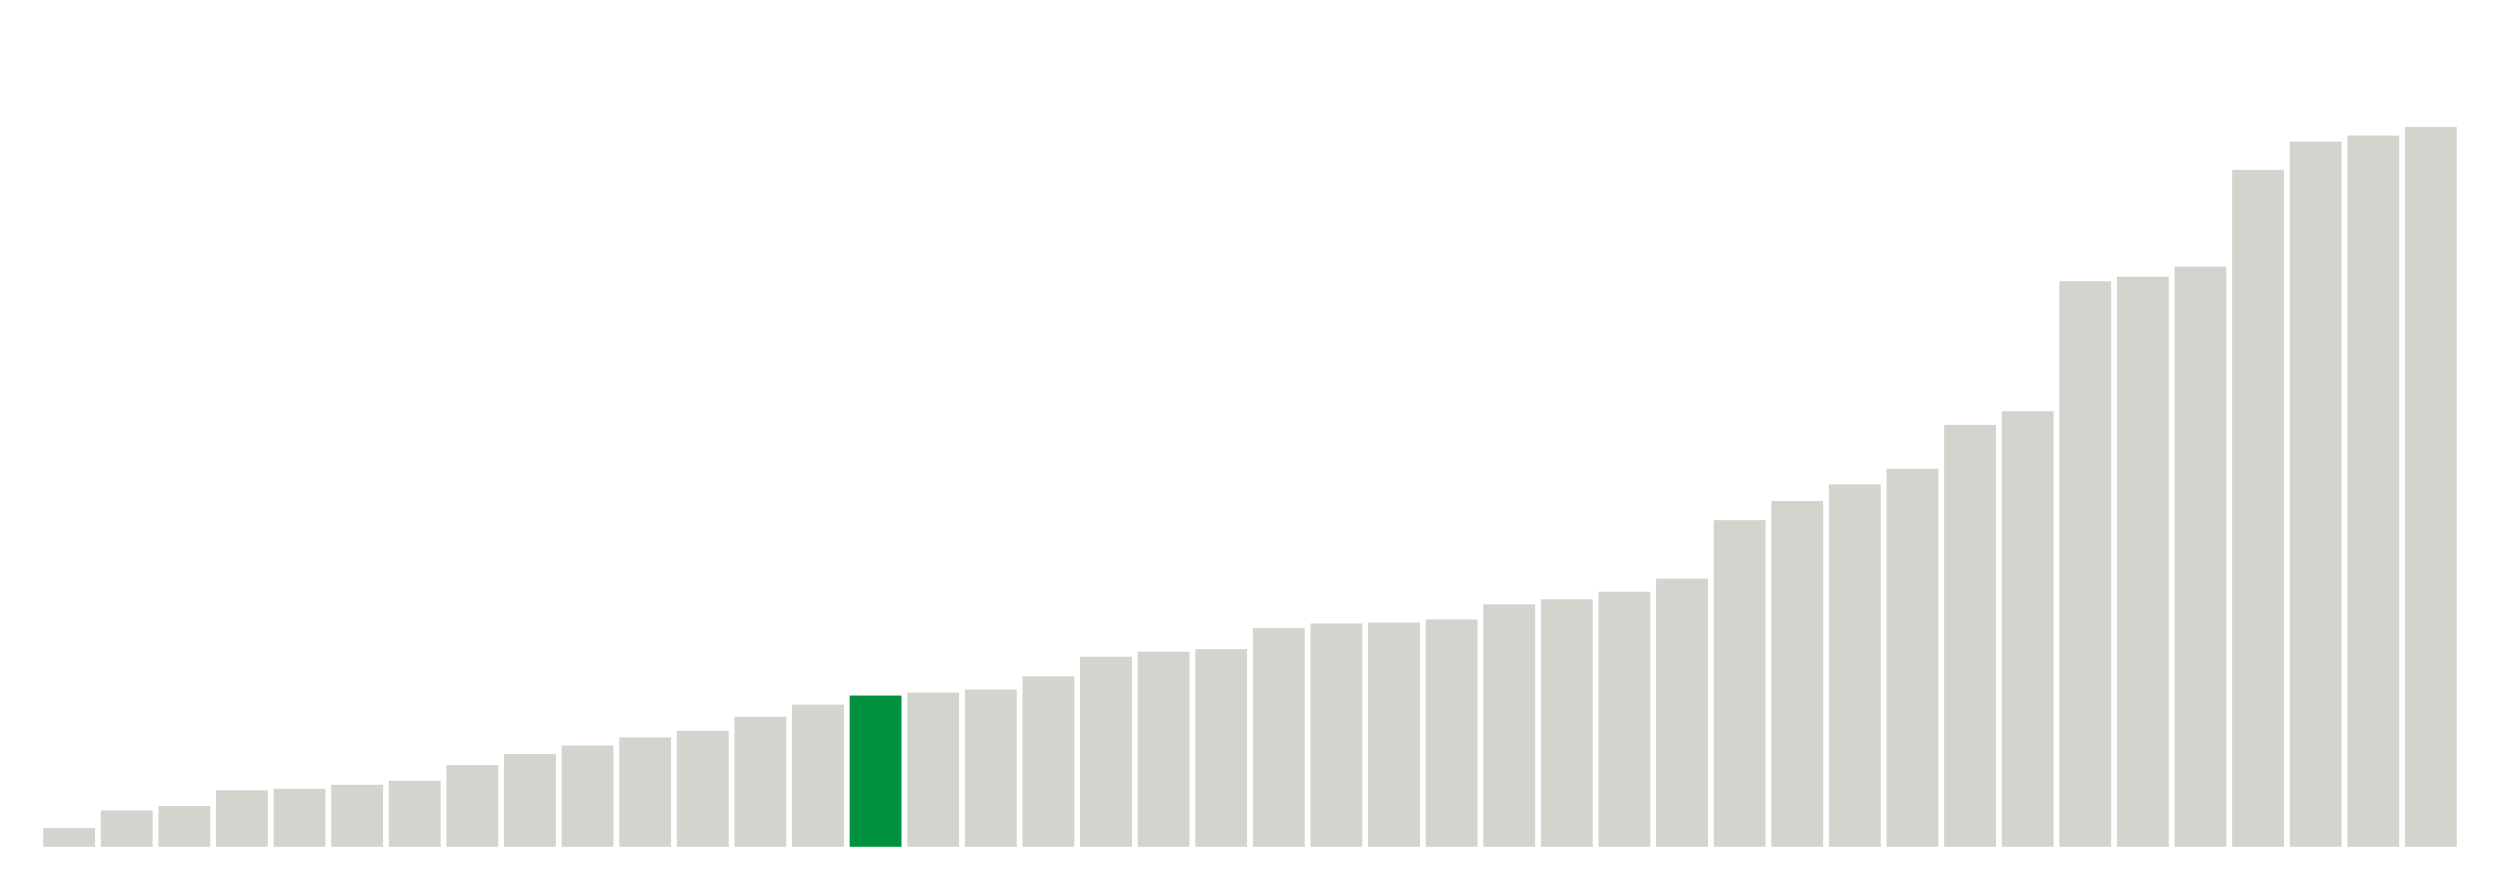
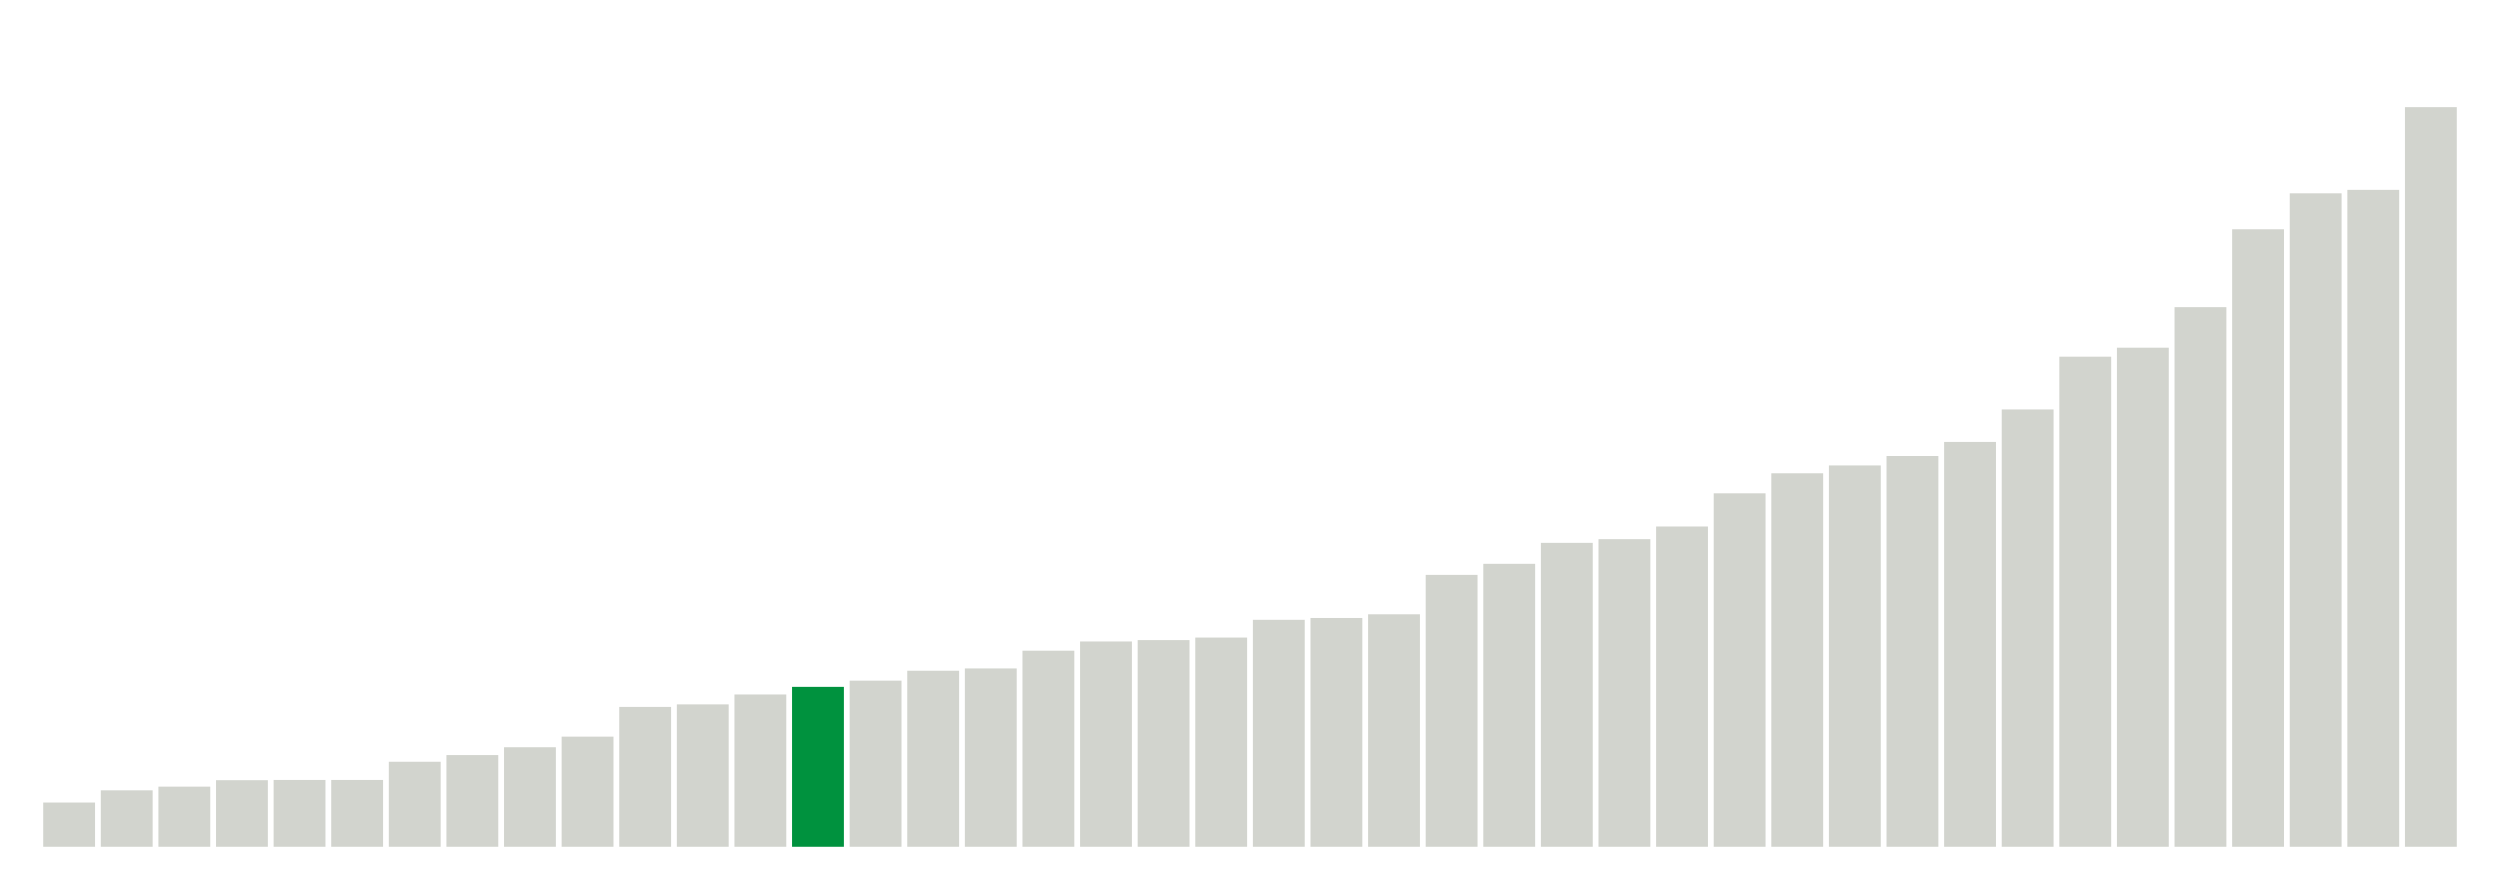
<svg xmlns="http://www.w3.org/2000/svg" version="1.1" class="marks" width="310" height="110">
  <g fill="none" stroke-miterlimit="10" transform="translate(5,5)">
    <g class="mark-group role-frame root" role="graphics-object" aria-roledescription="group mark container">
      <g transform="translate(0,0)">
        <path class="background" aria-hidden="true" d="M0,0h300v100h-300Z" stroke="#ddd" stroke-width="0" />
        <g>
          <g class="mark-rect role-mark marks" role="graphics-object" aria-roledescription="rect mark container">
-             <path aria-label="neighborhood: Bayside - Little Neck; unmodified_data_value_geo_entity: 3.7" role="graphics-symbol" aria-roledescription="bar" d="M0.357,97.688h6.429v2.312h-6.429Z" fill="#D2D4CE" />
-             <path aria-label="neighborhood: South Beach - Tottenville; unmodified_data_value_geo_entity: 7.2" role="graphics-symbol" aria-roledescription="bar" d="M7.5,95.5h6.429v4.5h-6.429Z" fill="#D2D4CE" />
-             <path aria-label="neighborhood: Greenwich Village - SoHo; unmodified_data_value_geo_entity: 8.1" role="graphics-symbol" aria-roledescription="bar" d="M14.643,94.938h6.429v5.062h-6.429Z" fill="#D2D4CE" />
-             <path aria-label="neighborhood: Borough Park; unmodified_data_value_geo_entity: 11.2" role="graphics-symbol" aria-roledescription="bar" d="M21.786,93h6.429v7h-6.429Z" fill="#D2D4CE" />
-             <path aria-label="neighborhood: Bensonhurst - Bay Ridge; unmodified_data_value_geo_entity: 11.5" role="graphics-symbol" aria-roledescription="bar" d="M28.929,92.812h6.429v7.188h-6.429Z" fill="#D2D4CE" />
-             <path aria-label="neighborhood: Upper East Side; unmodified_data_value_geo_entity: 12.3" role="graphics-symbol" aria-roledescription="bar" d="M36.071,92.312h6.429v7.688h-6.429Z" fill="#D2D4CE" />
-             <path aria-label="neighborhood: Greenpoint; unmodified_data_value_geo_entity: 13.1" role="graphics-symbol" aria-roledescription="bar" d="M43.214,91.812h6.429v8.188h-6.429Z" fill="#D2D4CE" />
-             <path aria-label="neighborhood: Willowbrook; unmodified_data_value_geo_entity: 16.2" role="graphics-symbol" aria-roledescription="bar" d="M50.357,89.875h6.429v10.125h-6.429Z" fill="#D2D4CE" />
-             <path aria-label="neighborhood: Flushing - Clearview; unmodified_data_value_geo_entity: 18.4" role="graphics-symbol" aria-roledescription="bar" d="M57.5,88.5h6.429v11.5h-6.429Z" fill="#D2D4CE" />
-             <path aria-label="neighborhood: Ridgewood - Forest Hills; unmodified_data_value_geo_entity: 20.1" role="graphics-symbol" aria-roledescription="bar" d="M64.643,87.438h6.429v12.562h-6.429Z" fill="#D2D4CE" />
-             <path aria-label="neighborhood: Sunset Park; unmodified_data_value_geo_entity: 21.7" role="graphics-symbol" aria-roledescription="bar" d="M71.786,86.438h6.429v13.562h-6.429Z" fill="#D2D4CE" />
-             <path aria-label="neighborhood: Lower Manhattan; unmodified_data_value_geo_entity: 23" role="graphics-symbol" aria-roledescription="bar" d="M78.929,85.625h6.429v14.375h-6.429Z" fill="#D2D4CE" />
-             <path aria-label="neighborhood: Coney Island - Sheepshead Bay; unmodified_data_value_geo_entity: 25.8" role="graphics-symbol" aria-roledescription="bar" d="M86.071,83.875h6.429v16.125h-6.429Z" fill="#D2D4CE" />
-             <path aria-label="neighborhood: Southwest Queens; unmodified_data_value_geo_entity: 28.2" role="graphics-symbol" aria-roledescription="bar" d="M93.214,82.375h6.429v17.625h-6.429Z" fill="#D2D4CE" />
-             <path aria-label="neighborhood: Fresh Meadows; unmodified_data_value_geo_entity: 30" role="graphics-symbol" aria-roledescription="bar" d="M100.357,81.25h6.429v18.75h-6.429Z" fill="#00923E" />
-             <path aria-label="neighborhood: Southeast Queens; unmodified_data_value_geo_entity: 30.6" role="graphics-symbol" aria-roledescription="bar" d="M107.5,80.875h6.429v19.125h-6.429Z" fill="#D2D4CE" />
-             <path aria-label="neighborhood: Gramercy Park - Murray Hill; unmodified_data_value_geo_entity: 31.2" role="graphics-symbol" aria-roledescription="bar" d="M114.643,80.5h6.429v19.5h-6.429Z" fill="#D2D4CE" />
-             <path aria-label="neighborhood: Long Island City - Astoria; unmodified_data_value_geo_entity: 33.8" role="graphics-symbol" aria-roledescription="bar" d="M121.786,78.875h6.429v21.125h-6.429Z" fill="#D2D4CE" />
-             <path aria-label="neighborhood: West Queens; unmodified_data_value_geo_entity: 37.7" role="graphics-symbol" aria-roledescription="bar" d="M128.929,76.438h6.429v23.562h-6.429Z" fill="#D2D4CE" />
-             <path aria-label="neighborhood: Upper West Side; unmodified_data_value_geo_entity: 38.7" role="graphics-symbol" aria-roledescription="bar" d="M136.071,75.812h6.429v24.188h-6.429Z" fill="#D2D4CE" />
-             <path aria-label="neighborhood: Kingsbridge - Riverdale; unmodified_data_value_geo_entity: 39.2" role="graphics-symbol" aria-roledescription="bar" d="M143.214,75.5h6.429v24.5h-6.429Z" fill="#D2D4CE" />
-             <path aria-label="neighborhood: Downtown - Heights - Slope; unmodified_data_value_geo_entity: 43.4" role="graphics-symbol" aria-roledescription="bar" d="M150.357,72.875h6.429v27.125h-6.429Z" fill="#D2D4CE" />
-             <path aria-label="neighborhood: Rockaways; unmodified_data_value_geo_entity: 44.3" role="graphics-symbol" aria-roledescription="bar" d="M157.5,72.312h6.429v27.688h-6.429Z" fill="#D2D4CE" />
-             <path aria-label="neighborhood: Chelsea - Clinton; unmodified_data_value_geo_entity: 44.5" role="graphics-symbol" aria-roledescription="bar" d="M164.643,72.188h6.429v27.812h-6.429Z" fill="#D2D4CE" />
-             <path aria-label="neighborhood: Washington Heights; unmodified_data_value_geo_entity: 45.1" role="graphics-symbol" aria-roledescription="bar" d="M171.786,71.812h6.429v28.188h-6.429Z" fill="#D2D4CE" />
-             <path aria-label="neighborhood: Jamaica; unmodified_data_value_geo_entity: 48.1" role="graphics-symbol" aria-roledescription="bar" d="M178.929,69.938h6.429v30.062h-6.429Z" fill="#D2D4CE" />
-             <path aria-label="neighborhood: Stapleton - St. George; unmodified_data_value_geo_entity: 49.1" role="graphics-symbol" aria-roledescription="bar" d="M186.071,69.312h6.429v30.688h-6.429Z" fill="#D2D4CE" />
-             <path aria-label="neighborhood: Canarsie - Flatlands; unmodified_data_value_geo_entity: 50.6" role="graphics-symbol" aria-roledescription="bar" d="M193.214,68.375h6.429v31.625h-6.429Z" fill="#D2D4CE" />
-             <path aria-label="neighborhood: Port Richmond; unmodified_data_value_geo_entity: 53.2" role="graphics-symbol" aria-roledescription="bar" d="M200.357,66.75h6.429v33.25h-6.429Z" fill="#D2D4CE" />
-             <path aria-label="neighborhood: East Flatbush - Flatbush; unmodified_data_value_geo_entity: 64.8" role="graphics-symbol" aria-roledescription="bar" d="M207.5,59.5h6.429v40.5h-6.429Z" fill="#D2D4CE" />
-             <path aria-label="neighborhood: Pelham - Throgs Neck; unmodified_data_value_geo_entity: 68.6" role="graphics-symbol" aria-roledescription="bar" d="M214.643,57.125h6.429v42.875h-6.429Z" fill="#D2D4CE" />
-             <path aria-label="neighborhood: Williamsburg - Bushwick; unmodified_data_value_geo_entity: 71.9" role="graphics-symbol" aria-roledescription="bar" d="M221.786,55.062h6.429v44.938h-6.429Z" fill="#D2D4CE" />
-             <path aria-label="neighborhood: Northeast Bronx; unmodified_data_value_geo_entity: 75" role="graphics-symbol" aria-roledescription="bar" d="M228.929,53.125h6.429v46.875h-6.429Z" fill="#D2D4CE" />
-             <path aria-label="neighborhood: Union Square - Lower East Side; unmodified_data_value_geo_entity: 83.7" role="graphics-symbol" aria-roledescription="bar" d="M236.071,47.687h6.429v52.313h-6.429Z" fill="#D2D4CE" />
-             <path aria-label="neighborhood: Fordham - Bronx Pk; unmodified_data_value_geo_entity: 86.4" role="graphics-symbol" aria-roledescription="bar" d="M243.214,46h6.429v54h-6.429Z" fill="#D2D4CE" />
-             <path aria-label="neighborhood: East New York; unmodified_data_value_geo_entity: 112.2" role="graphics-symbol" aria-roledescription="bar" d="M250.357,29.875h6.429v70.125h-6.429Z" fill="#D2D4CE" />
-             <path aria-label="neighborhood: Bedford Stuyvesant - Crown Heights; unmodified_data_value_geo_entity: 113.1" role="graphics-symbol" aria-roledescription="bar" d="M257.5,29.313h6.429v70.688h-6.429Z" fill="#D2D4CE" />
-             <path aria-label="neighborhood: Crotona -Tremont; unmodified_data_value_geo_entity: 115.1" role="graphics-symbol" aria-roledescription="bar" d="M264.643,28.062h6.429v71.938h-6.429Z" fill="#D2D4CE" />
-             <path aria-label="neighborhood: High Bridge - Morrisania; unmodified_data_value_geo_entity: 134.3" role="graphics-symbol" aria-roledescription="bar" d="M271.786,16.062h6.429v83.938h-6.429Z" fill="#D2D4CE" />
-             <path aria-label="neighborhood: Central Harlem - Morningside Heights; unmodified_data_value_geo_entity: 139.9" role="graphics-symbol" aria-roledescription="bar" d="M278.929,12.562h6.429v87.438h-6.429Z" fill="#D2D4CE" />
-             <path aria-label="neighborhood: East Harlem; unmodified_data_value_geo_entity: 141.1" role="graphics-symbol" aria-roledescription="bar" d="M286.071,11.813h6.429v88.188h-6.429Z" fill="#D2D4CE" />
-             <path aria-label="neighborhood: Hunts Point - Mott Haven; unmodified_data_value_geo_entity: 142.8" role="graphics-symbol" aria-roledescription="bar" d="M293.214,10.75h6.429v89.25h-6.429Z" fill="#D2D4CE" />
+             <path aria-label="neighborhood: Borough Park; unmodified_data_value_geo_entity: 19.2" role="graphics-symbol" aria-roledescription="bar" d="M0.357,94.514h6.429v5.486h-6.429Z" fill="#D2D4CE" />
+             <path aria-label="neighborhood: South Beach - Tottenville; unmodified_data_value_geo_entity: 24.5" role="graphics-symbol" aria-roledescription="bar" d="M7.5,93h6.429v7h-6.429Z" fill="#D2D4CE" />
+             <path aria-label="neighborhood: Greenwich Village - SoHo; unmodified_data_value_geo_entity: 26.1" role="graphics-symbol" aria-roledescription="bar" d="M14.643,92.543h6.429v7.457h-6.429Z" fill="#D2D4CE" />
+             <path aria-label="neighborhood: Willowbrook; unmodified_data_value_geo_entity: 28.9" role="graphics-symbol" aria-roledescription="bar" d="M21.786,91.743h6.429v8.257h-6.429Z" fill="#D2D4CE" />
+             <path aria-label="neighborhood: Bensonhurst - Bay Ridge; unmodified_data_value_geo_entity: 29" role="graphics-symbol" aria-roledescription="bar" d="M28.929,91.714h6.429v8.286h-6.429Z" fill="#D2D4CE" />
+             <path aria-label="neighborhood: Bayside - Little Neck; unmodified_data_value_geo_entity: 29" role="graphics-symbol" aria-roledescription="bar" d="M36.071,91.714h6.429v8.286h-6.429Z" fill="#D2D4CE" />
+             <path aria-label="neighborhood: Greenpoint; unmodified_data_value_geo_entity: 36.9" role="graphics-symbol" aria-roledescription="bar" d="M43.214,89.457h6.429v10.543h-6.429Z" fill="#D2D4CE" />
+             <path aria-label="neighborhood: Upper East Side; unmodified_data_value_geo_entity: 39.8" role="graphics-symbol" aria-roledescription="bar" d="M50.357,88.629h6.429v11.371h-6.429Z" fill="#D2D4CE" />
+             <path aria-label="neighborhood: Ridgewood - Forest Hills; unmodified_data_value_geo_entity: 43.2" role="graphics-symbol" aria-roledescription="bar" d="M57.5,87.657h6.429v12.343h-6.429Z" fill="#D2D4CE" />
+             <path aria-label="neighborhood: Gramercy Park - Murray Hill; unmodified_data_value_geo_entity: 47.8" role="graphics-symbol" aria-roledescription="bar" d="M64.643,86.343h6.429v13.657h-6.429Z" fill="#D2D4CE" />
+             <path aria-label="neighborhood: Flushing - Clearview; unmodified_data_value_geo_entity: 60.7" role="graphics-symbol" aria-roledescription="bar" d="M71.786,82.657h6.429v17.343h-6.429Z" fill="#D2D4CE" />
+             <path aria-label="neighborhood: Sunset Park; unmodified_data_value_geo_entity: 61.8" role="graphics-symbol" aria-roledescription="bar" d="M78.929,82.343h6.429v17.657h-6.429Z" fill="#D2D4CE" />
+             <path aria-label="neighborhood: Coney Island - Sheepshead Bay; unmodified_data_value_geo_entity: 66.1" role="graphics-symbol" aria-roledescription="bar" d="M86.071,81.114h6.429v18.886h-6.429Z" fill="#D2D4CE" />
+             <path aria-label="neighborhood: Fresh Meadows; unmodified_data_value_geo_entity: 69.4" role="graphics-symbol" aria-roledescription="bar" d="M93.214,80.171h6.429v19.829h-6.429Z" fill="#00923E" />
+             <path aria-label="neighborhood: Long Island City - Astoria; unmodified_data_value_geo_entity: 72.1" role="graphics-symbol" aria-roledescription="bar" d="M100.357,79.4h6.429v20.6h-6.429Z" fill="#D2D4CE" />
+             <path aria-label="neighborhood: Lower Manhattan; unmodified_data_value_geo_entity: 76.4" role="graphics-symbol" aria-roledescription="bar" d="M107.5,78.171h6.429v21.829h-6.429Z" fill="#D2D4CE" />
+             <path aria-label="neighborhood: Upper West Side; unmodified_data_value_geo_entity: 77.4" role="graphics-symbol" aria-roledescription="bar" d="M114.643,77.886h6.429v22.114h-6.429Z" fill="#D2D4CE" />
+             <path aria-label="neighborhood: Southeast Queens; unmodified_data_value_geo_entity: 85.1" role="graphics-symbol" aria-roledescription="bar" d="M121.786,75.686h6.429v24.314h-6.429Z" fill="#D2D4CE" />
+             <path aria-label="neighborhood: Kingsbridge - Riverdale; unmodified_data_value_geo_entity: 89.1" role="graphics-symbol" aria-roledescription="bar" d="M128.929,74.543h6.429v25.457h-6.429Z" fill="#D2D4CE" />
+             <path aria-label="neighborhood: Southwest Queens; unmodified_data_value_geo_entity: 89.7" role="graphics-symbol" aria-roledescription="bar" d="M136.071,74.371h6.429v25.629h-6.429Z" fill="#D2D4CE" />
+             <path aria-label="neighborhood: West Queens; unmodified_data_value_geo_entity: 90.8" role="graphics-symbol" aria-roledescription="bar" d="M143.214,74.057h6.429v25.943h-6.429Z" fill="#D2D4CE" />
+             <path aria-label="neighborhood: Downtown - Heights - Slope; unmodified_data_value_geo_entity: 98.5" role="graphics-symbol" aria-roledescription="bar" d="M150.357,71.857h6.429v28.143h-6.429Z" fill="#D2D4CE" />
+             <path aria-label="neighborhood: Port Richmond; unmodified_data_value_geo_entity: 99.3" role="graphics-symbol" aria-roledescription="bar" d="M157.5,71.629h6.429v28.371h-6.429Z" fill="#D2D4CE" />
+             <path aria-label="neighborhood: Stapleton - St. George; unmodified_data_value_geo_entity: 100.9" role="graphics-symbol" aria-roledescription="bar" d="M164.643,71.171h6.429v28.829h-6.429Z" fill="#D2D4CE" />
+             <path aria-label="neighborhood: Jamaica; unmodified_data_value_geo_entity: 118" role="graphics-symbol" aria-roledescription="bar" d="M171.786,66.286h6.429v33.714h-6.429Z" fill="#D2D4CE" />
+             <path aria-label="neighborhood: Rockaways; unmodified_data_value_geo_entity: 122.8" role="graphics-symbol" aria-roledescription="bar" d="M178.929,64.914h6.429v35.086h-6.429Z" fill="#D2D4CE" />
+             <path aria-label="neighborhood: Canarsie - Flatlands; unmodified_data_value_geo_entity: 131.9" role="graphics-symbol" aria-roledescription="bar" d="M186.071,62.314h6.429v37.686h-6.429Z" fill="#D2D4CE" />
+             <path aria-label="neighborhood: Washington Heights; unmodified_data_value_geo_entity: 133.5" role="graphics-symbol" aria-roledescription="bar" d="M193.214,61.857h6.429v38.143h-6.429Z" fill="#D2D4CE" />
+             <path aria-label="neighborhood: Chelsea - Clinton; unmodified_data_value_geo_entity: 139" role="graphics-symbol" aria-roledescription="bar" d="M200.357,60.286h6.429v39.714h-6.429Z" fill="#D2D4CE" />
+             <path aria-label="neighborhood: East Flatbush - Flatbush; unmodified_data_value_geo_entity: 153.4" role="graphics-symbol" aria-roledescription="bar" d="M207.5,56.171h6.429v43.829h-6.429Z" fill="#D2D4CE" />
+             <path aria-label="neighborhood: Pelham - Throgs Neck; unmodified_data_value_geo_entity: 162.1" role="graphics-symbol" aria-roledescription="bar" d="M214.643,53.686h6.429v46.314h-6.429Z" fill="#D2D4CE" />
+             <path aria-label="neighborhood: Union Square - Lower East Side; unmodified_data_value_geo_entity: 165.5" role="graphics-symbol" aria-roledescription="bar" d="M221.786,52.714h6.429v47.286h-6.429Z" fill="#D2D4CE" />
+             <path aria-label="neighborhood: Northeast Bronx; unmodified_data_value_geo_entity: 169.6" role="graphics-symbol" aria-roledescription="bar" d="M228.929,51.543h6.429v48.457h-6.429Z" fill="#D2D4CE" />
+             <path aria-label="neighborhood: Williamsburg - Bushwick; unmodified_data_value_geo_entity: 175.7" role="graphics-symbol" aria-roledescription="bar" d="M236.071,49.8h6.429v50.2h-6.429Z" fill="#D2D4CE" />
+             <path aria-label="neighborhood: Fordham - Bronx Pk; unmodified_data_value_geo_entity: 189.8" role="graphics-symbol" aria-roledescription="bar" d="M243.214,45.771h6.429v54.229h-6.429Z" fill="#D2D4CE" />
+             <path aria-label="neighborhood: Bedford Stuyvesant - Crown Heights; unmodified_data_value_geo_entity: 212.7" role="graphics-symbol" aria-roledescription="bar" d="M250.357,39.229h6.429v60.771h-6.429Z" fill="#D2D4CE" />
+             <path aria-label="neighborhood: East New York; unmodified_data_value_geo_entity: 216.6" role="graphics-symbol" aria-roledescription="bar" d="M257.5,38.114h6.429v61.886h-6.429Z" fill="#D2D4CE" />
+             <path aria-label="neighborhood: Crotona -Tremont; unmodified_data_value_geo_entity: 234.2" role="graphics-symbol" aria-roledescription="bar" d="M264.643,33.086h6.429v66.914h-6.429Z" fill="#D2D4CE" />
+             <path aria-label="neighborhood: High Bridge - Morrisania; unmodified_data_value_geo_entity: 268" role="graphics-symbol" aria-roledescription="bar" d="M271.786,23.429h6.429v76.571h-6.429Z" fill="#D2D4CE" />
+             <path aria-label="neighborhood: East Harlem; unmodified_data_value_geo_entity: 283.6" role="graphics-symbol" aria-roledescription="bar" d="M278.929,18.971h6.429v81.029h-6.429Z" fill="#D2D4CE" />
+             <path aria-label="neighborhood: Hunts Point - Mott Haven; unmodified_data_value_geo_entity: 285.1" role="graphics-symbol" aria-roledescription="bar" d="M286.071,18.543h6.429v81.457h-6.429Z" fill="#D2D4CE" />
+             <path aria-label="neighborhood: Central Harlem - Morningside Heights; unmodified_data_value_geo_entity: 321" role="graphics-symbol" aria-roledescription="bar" d="M293.214,8.286h6.429v91.714h-6.429Z" fill="#D2D4CE" />
          </g>
        </g>
        <path class="foreground" aria-hidden="true" d="" display="none" />
      </g>
    </g>
  </g>
</svg>
